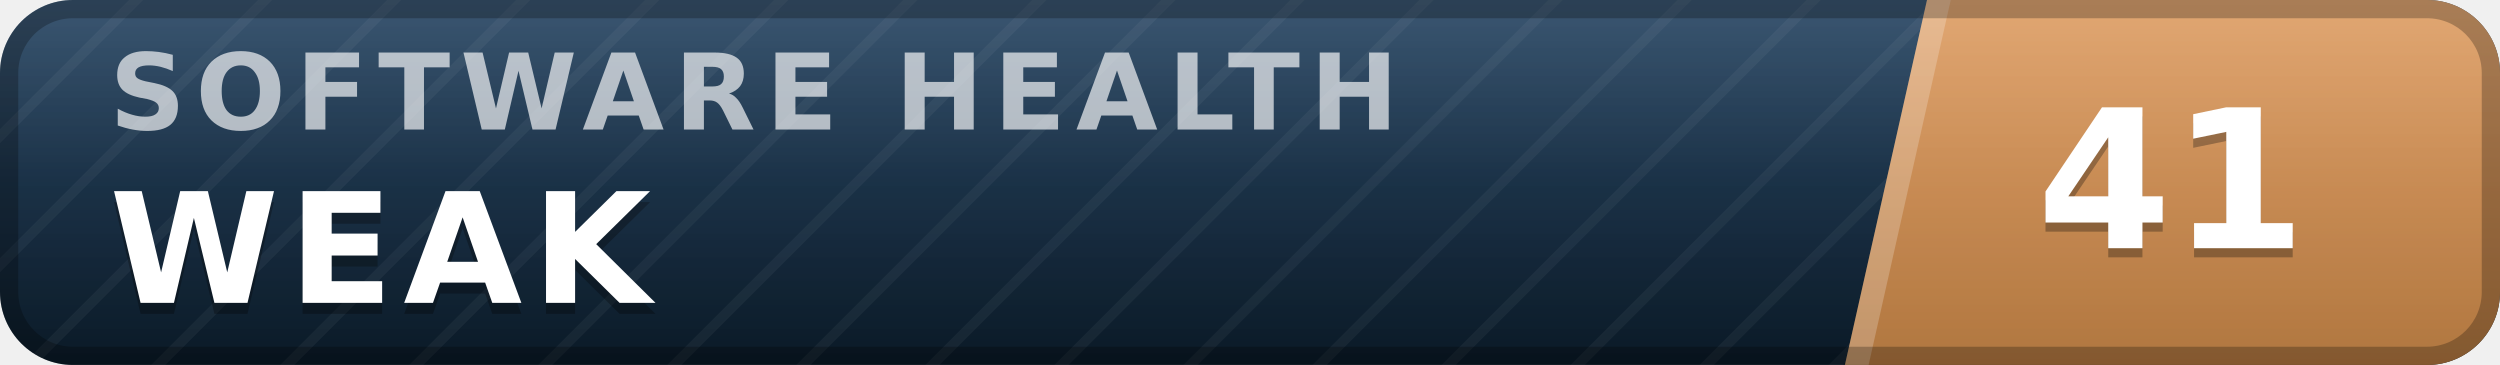
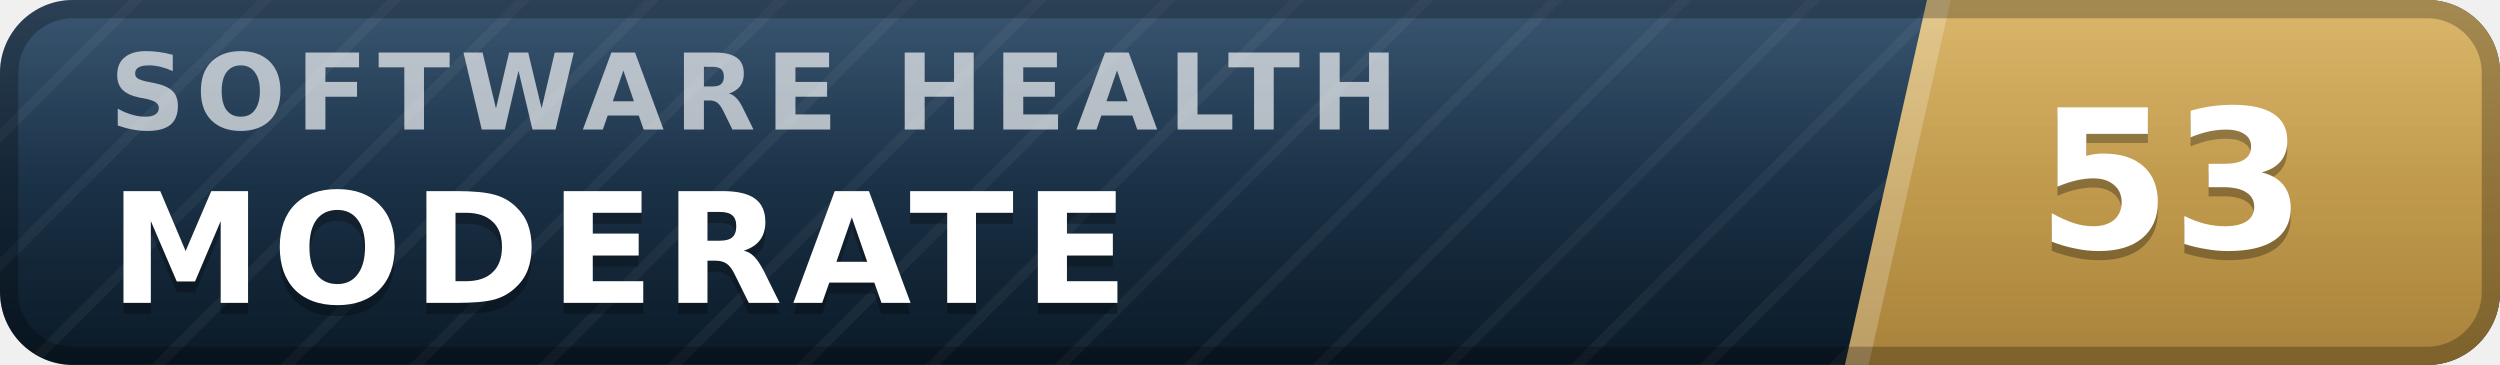
- <svg xmlns="http://www.w3.org/2000/svg" width="137" height="20" viewBox="0 0 137 20" role="img" aria-label="inspect.software software health index 41 of 100, weak" font-family="Verdana,DejaVu Sans,Geneva,sans-serif">
+ <svg xmlns="http://www.w3.org/2000/svg" width="137" height="20" viewBox="0 0 137 20" role="img" aria-label="inspect.software software health index 53 of 100, moderate" font-family="Verdana,DejaVu Sans,Geneva,sans-serif">
  <defs>
    <linearGradient id="plate" x1="0" y1="0" x2="0" y2="1">
      <stop offset="0" stop-color="#1d3d5c" />
      <stop offset="1" stop-color="#0a1926" />
    </linearGradient>
    <linearGradient id="endplate" x1="0" y1="0" x2="0" y2="1">
-       <stop offset="0" stop-color="#dd9a5e" />
-       <stop offset="1" stop-color="#b0763f" />
+       <stop offset="0" stop-color="#d5ac55" />
+       <stop offset="1" stop-color="#a8823a" />
    </linearGradient>
    <linearGradient id="gloss" x1="0" y1="0" x2="0" y2="1">
      <stop offset="0" stop-color="#fff" stop-opacity=".13" />
      <stop offset=".5" stop-color="#fff" stop-opacity=".03" />
      <stop offset="1" stop-color="#fff" stop-opacity="0" />
    </linearGradient>
    <pattern id="guilloche" width="5" height="5" patternUnits="userSpaceOnUse" patternTransform="rotate(45)">
      <line x1="0" y1="0" x2="0" y2="5" stroke="#fff" stroke-opacity=".045" stroke-width="1.1" />
    </pattern>
    <clipPath id="rounded">
      <rect width="137" height="20" rx="4" />
    </clipPath>
  </defs>
  <g clip-path="url(#rounded)">
    <rect width="137" height="20" fill="url(#plate)" />
    <rect width="137" height="20" fill="url(#guilloche)" />
    <polygon points="105.6,0 137,0 137,20 101.1,20" fill="url(#endplate)" />
    <polygon points="105.6,0 106.9,0 102.4,20 101.1,20" fill="#fff" fill-opacity=".22" />
    <text x="6.0" y="7.1" font-size="5.8" letter-spacing="0.55" fill="#fff" fill-opacity=".66" font-weight="bold" textLength="76.3" lengthAdjust="spacing">SOFTWARE HEALTH</text>
-     <text x="6.0" y="17.2" font-size="8.4" fill="#000" fill-opacity=".3" font-weight="bold" letter-spacing="0.55" textLength="30.3" lengthAdjust="spacing">WEAK</text>
-     <text x="6.0" y="16.6" font-size="8.4" fill="#fff" font-weight="bold" letter-spacing="0.55" textLength="30.3" lengthAdjust="spacing">WEAK</text>
-     <text x="119.0" y="14.1" font-size="10.6" fill="#000" fill-opacity=".3" font-weight="bold" text-anchor="middle">41</text>
-     <text x="119.0" y="13.6" font-size="10.6" fill="#fff" font-weight="bold" text-anchor="middle">41</text>
+     <text x="6.0" y="17.2" font-size="8.4" fill="#000" fill-opacity=".3" font-weight="bold" letter-spacing="0.55" textLength="59.5" lengthAdjust="spacing">MODERATE</text>
+     <text x="6.0" y="16.6" font-size="8.4" fill="#fff" font-weight="bold" letter-spacing="0.55" textLength="59.5" lengthAdjust="spacing">MODERATE</text>
+     <text x="119.0" y="14.1" font-size="10.6" fill="#000" fill-opacity=".3" font-weight="bold" text-anchor="middle">53</text>
+     <text x="119.0" y="13.6" font-size="10.6" fill="#fff" font-weight="bold" text-anchor="middle">53</text>
    <rect width="137" height="20" fill="url(#gloss)" />
  </g>
  <rect x=".5" y=".5" width="136" height="19" rx="3.5" fill="none" stroke="#000" stroke-opacity=".25" />
</svg>
